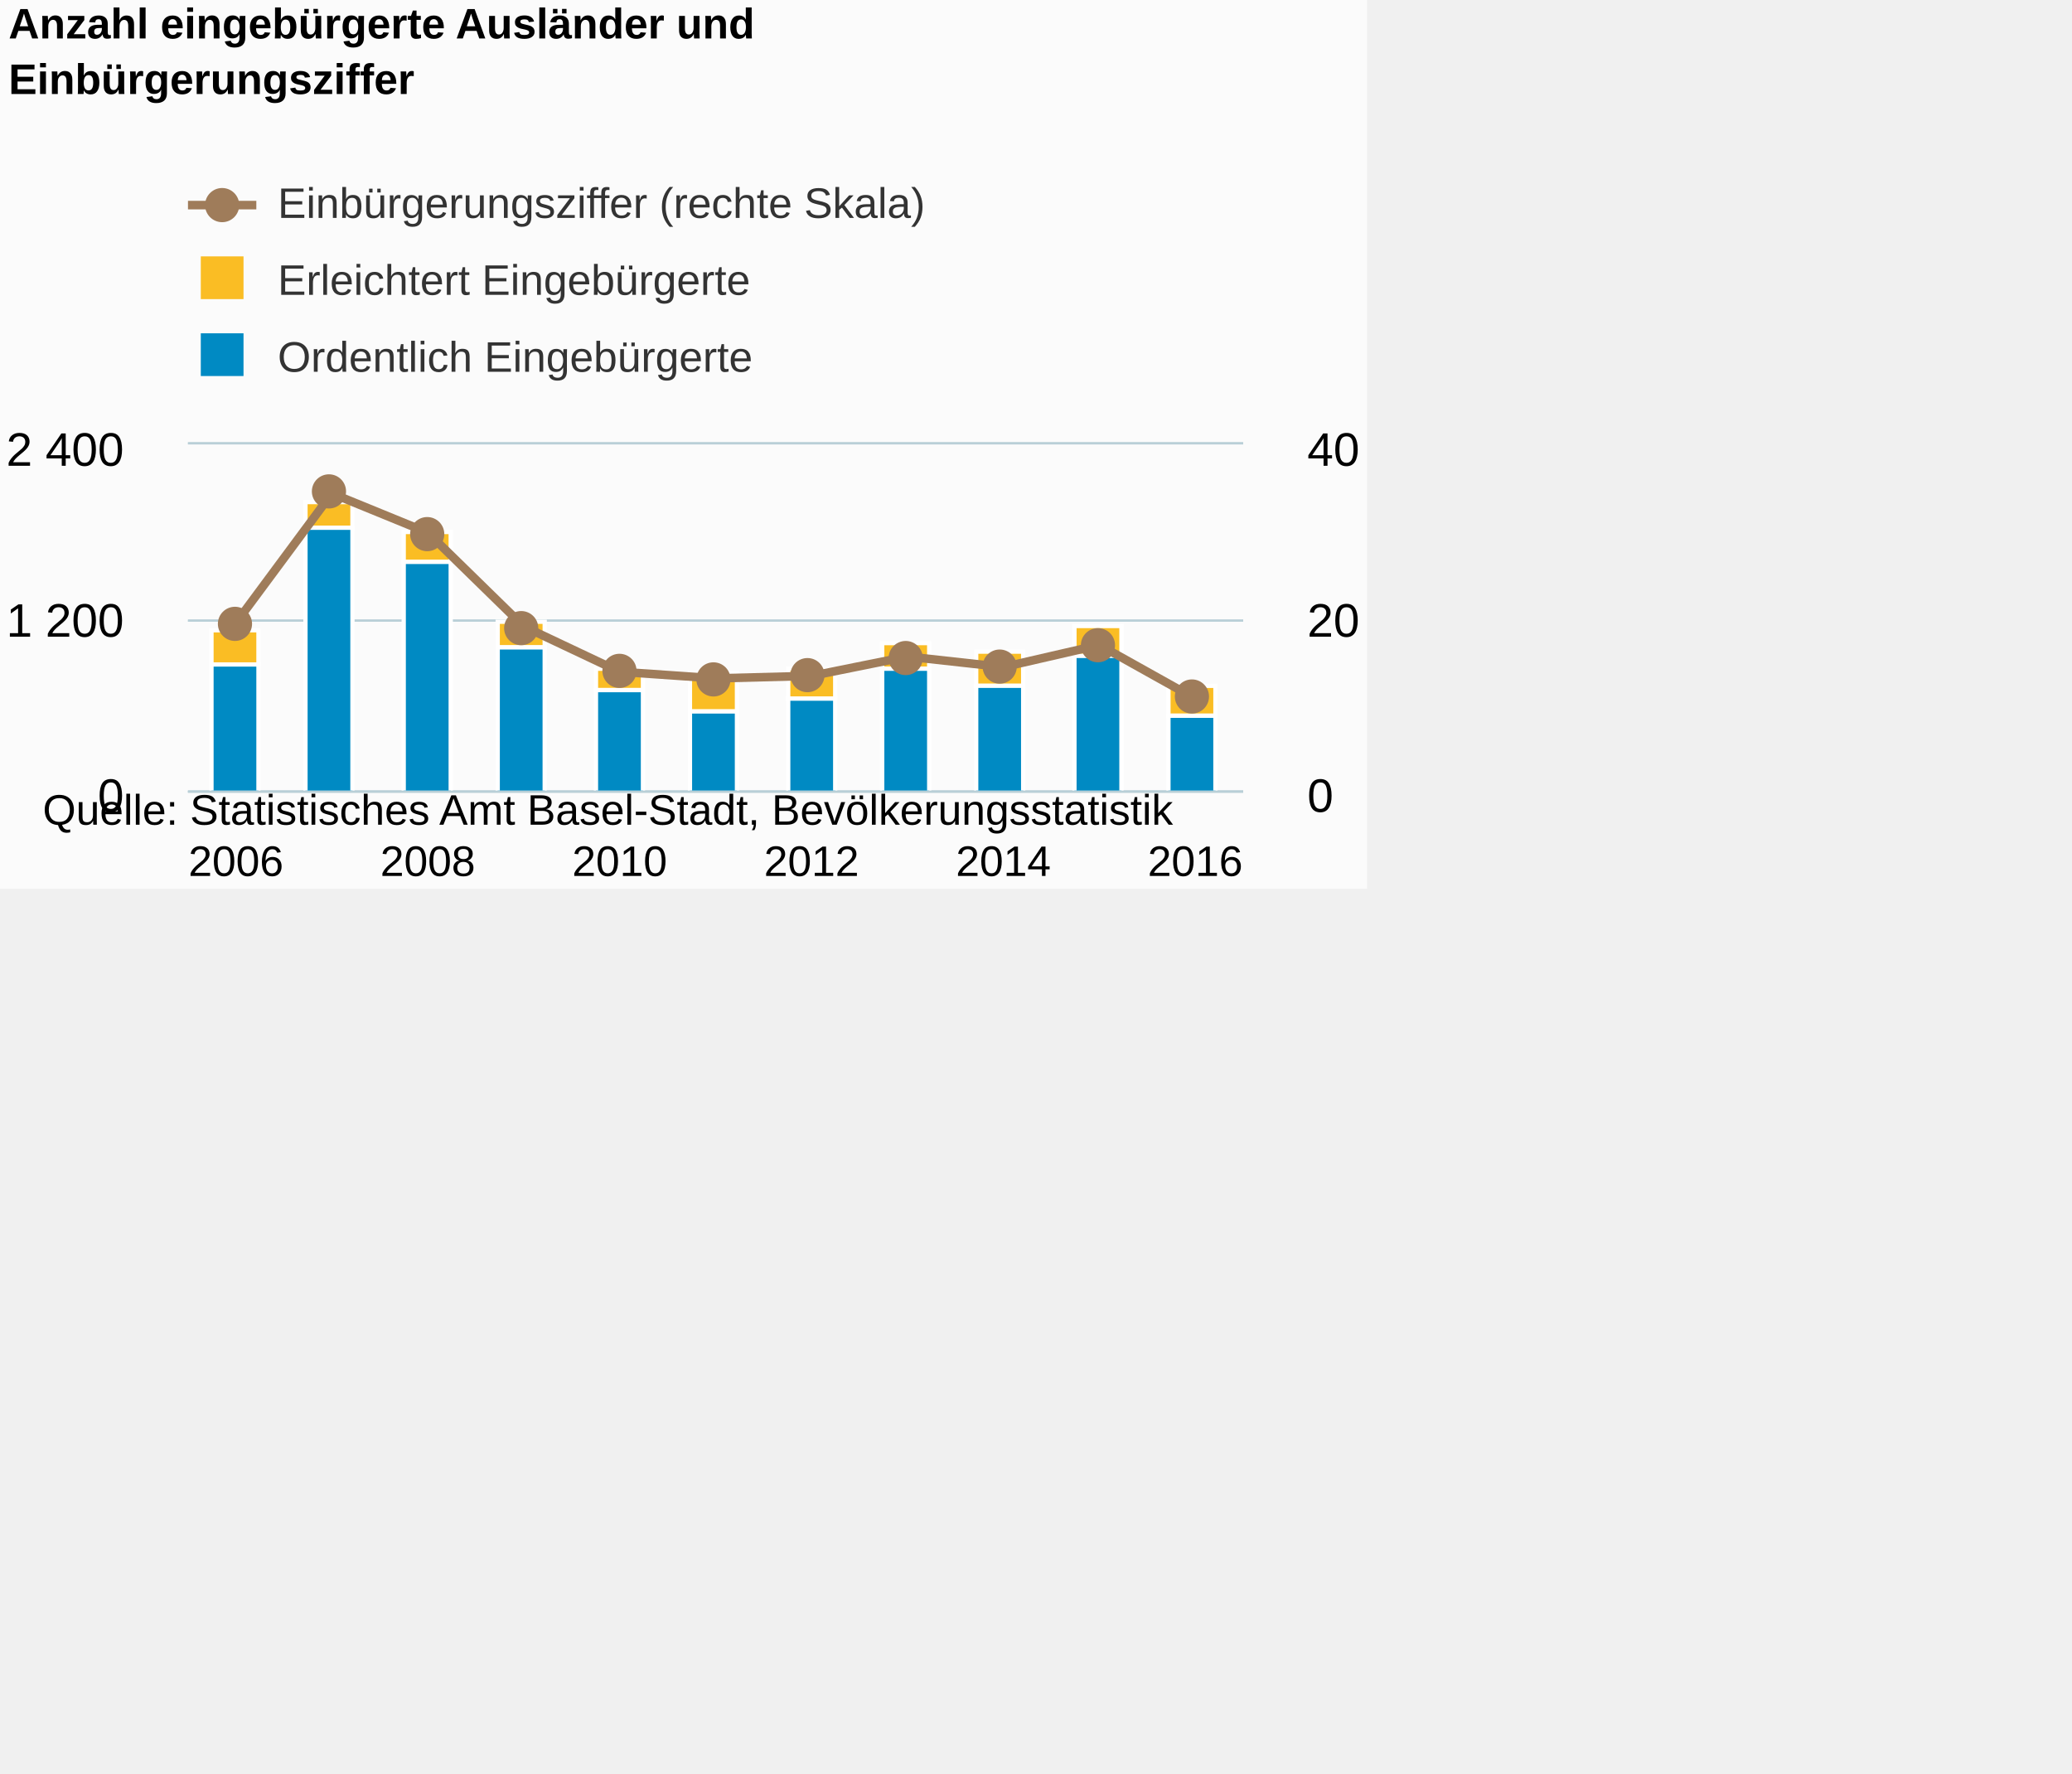
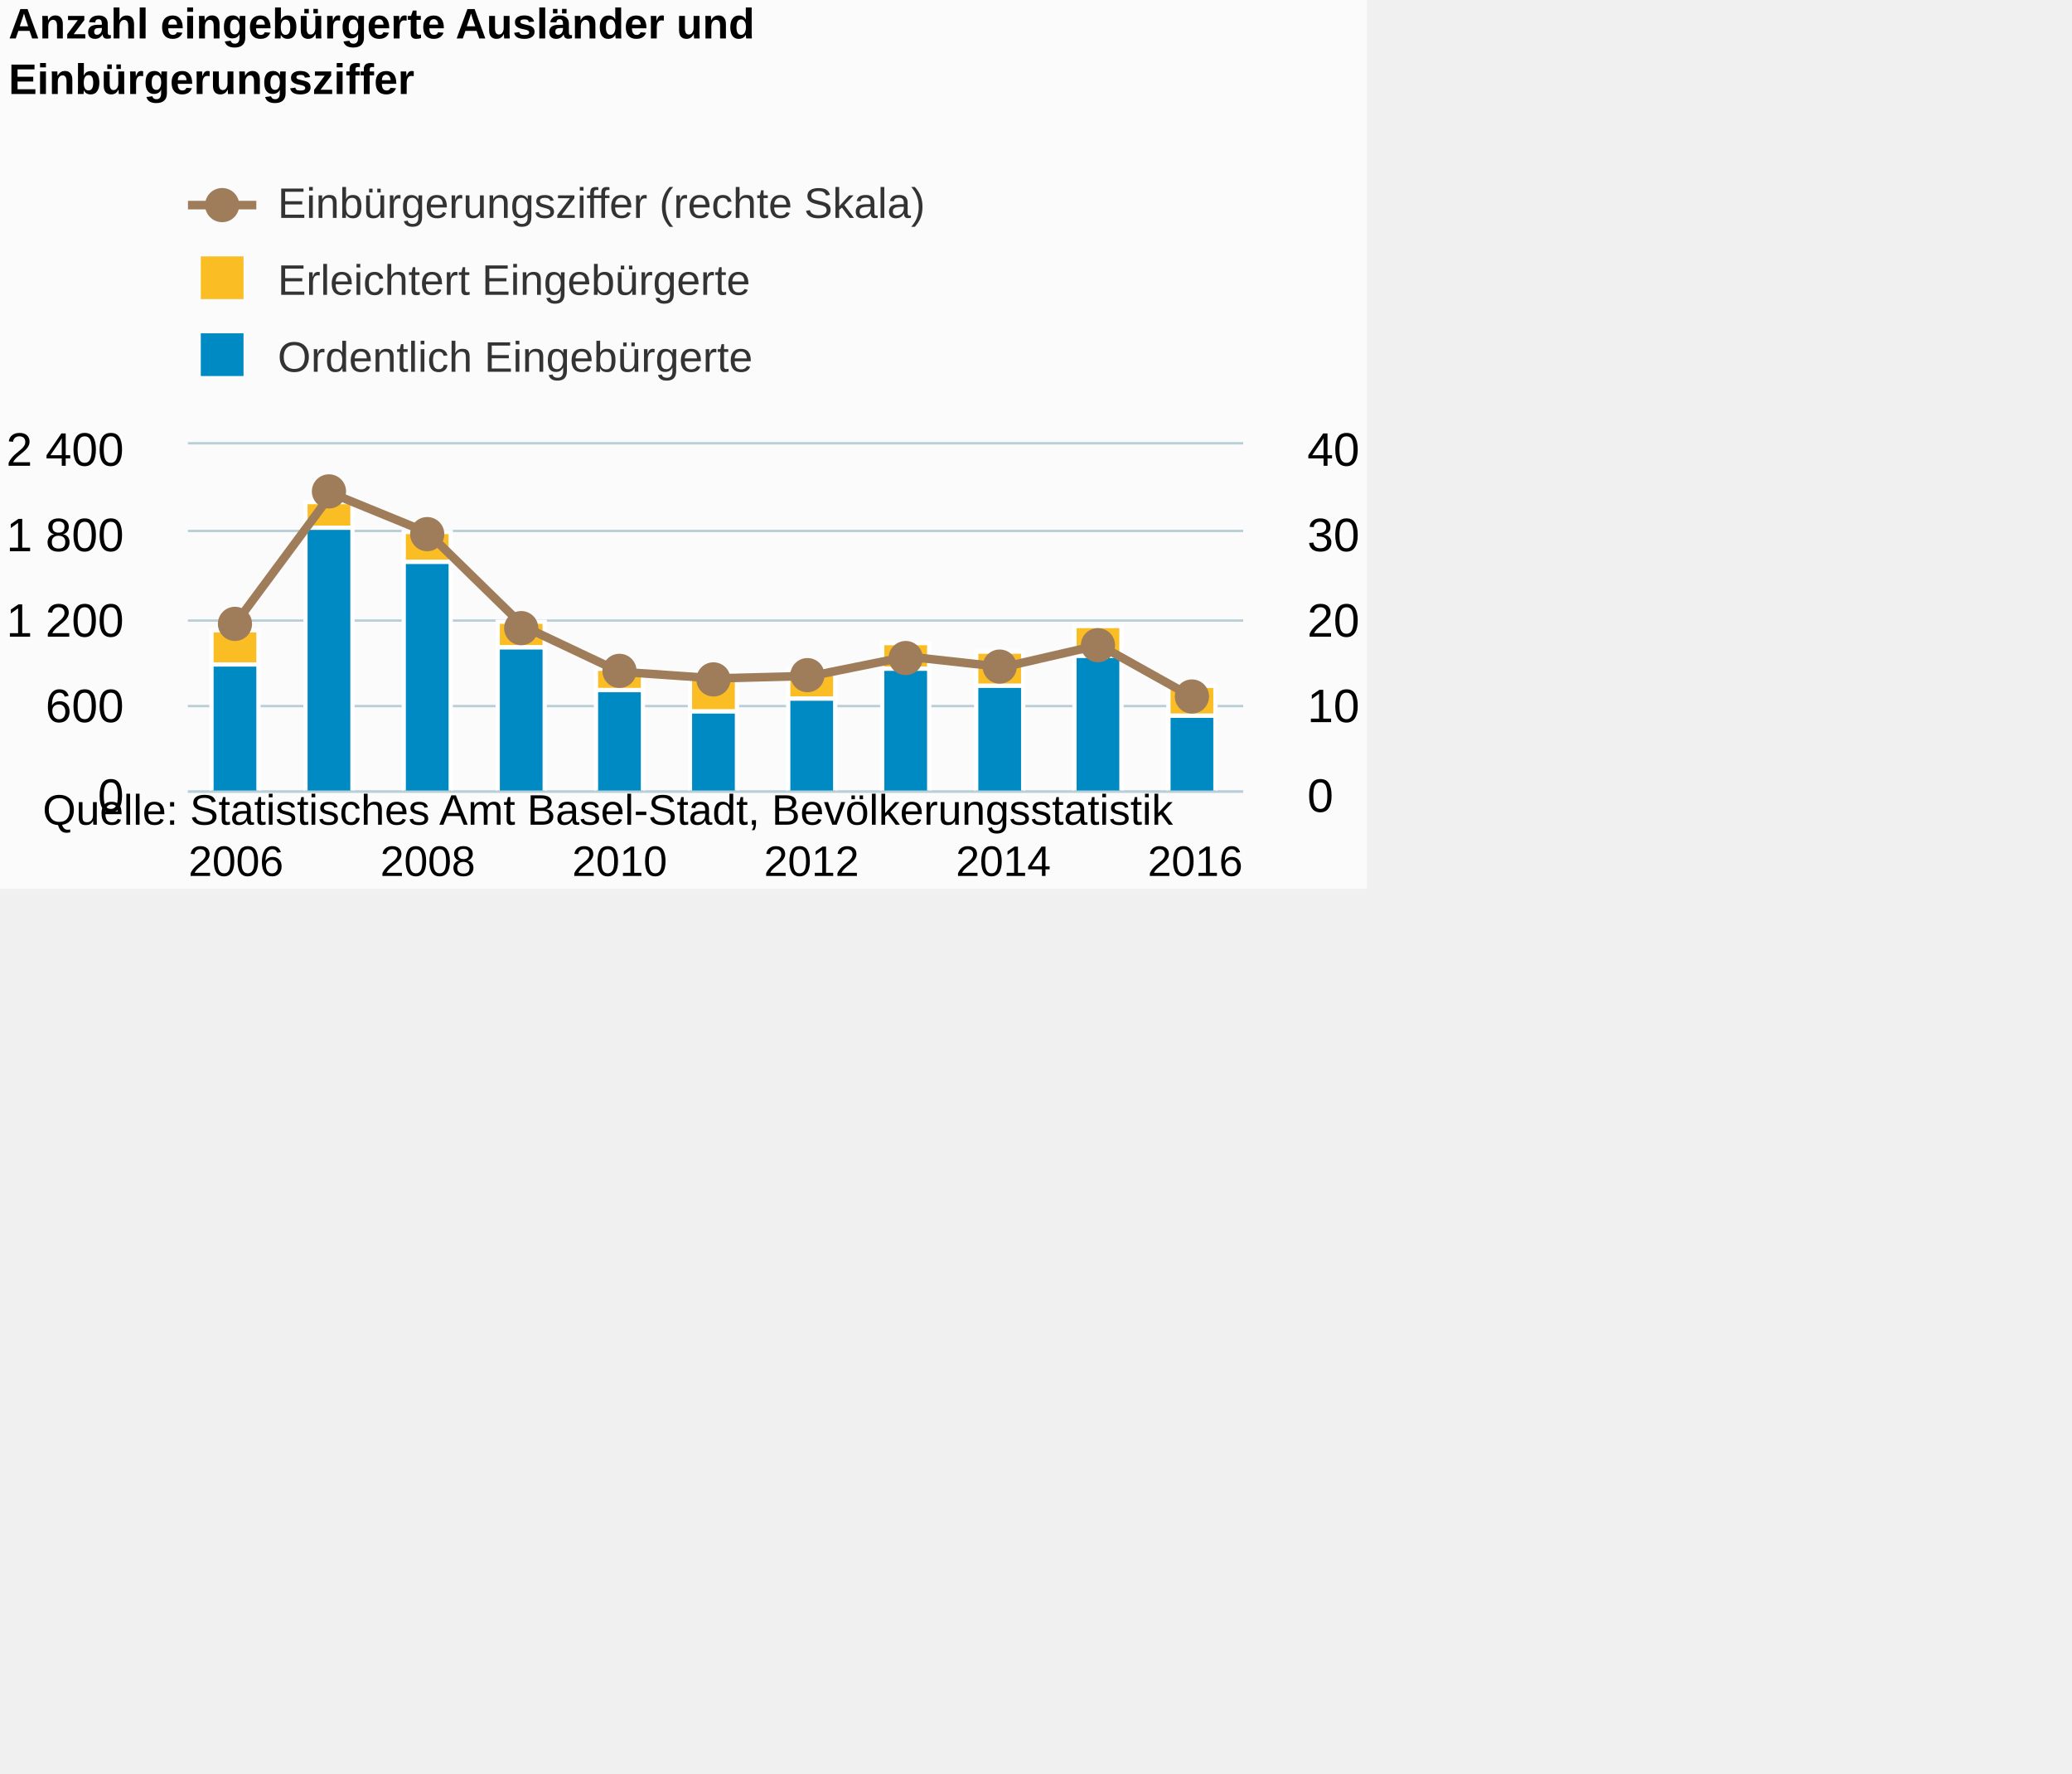
<svg xmlns="http://www.w3.org/2000/svg" version="1.1" class="highcharts-root" style="font-family:Arial;font-size:12px;" viewBox="0 0 485 415">
  <defs>
-     <clipPath id="highcharts-chl0rg9-8">
+     <clipPath id="highcharts-akyqff9-8">
      <rect x="0" y="0" width="247" height="81" fill="none" />
    </clipPath>
-     <clipPath id="highcharts-chl0rg9-9">
+     <clipPath id="highcharts-akyqff9-9">
      <rect x="0" y="0" width="247" height="81" fill="none" />
    </clipPath>
-     <clipPath id="highcharts-chl0rg9-10">
+     <clipPath id="highcharts-akyqff9-10">
      <rect x="0" y="0" width="247" height="81" fill="none" />
    </clipPath>
  </defs>
  <rect fill="#fbfbfb" class="highcharts-background" x="0" y="0" width="320" height="208" rx="0" ry="0" />
  <rect fill="none" class="highcharts-plot-background" x="44" y="104" width="247" height="81" />
  <g class="highcharts-pane-group" />
  <g class="highcharts-grid highcharts-xaxis-grid ">
    <path fill="none" class="highcharts-grid-line" d="M 54.5 104 L 54.5 185" opacity="1" />
    <path fill="none" class="highcharts-grid-line" d="M 99.5 104 L 99.5 185" opacity="1" />
    <path fill="none" class="highcharts-grid-line" d="M 144.5 104 L 144.5 185" opacity="1" />
    <path fill="none" class="highcharts-grid-line" d="M 189.5 104 L 189.5 185" opacity="1" />
    <path fill="none" class="highcharts-grid-line" d="M 234.5 104 L 234.5 185" opacity="1" />
    <path fill="none" class="highcharts-grid-line" d="M 279.5 104 L 279.5 185" opacity="1" />
  </g>
  <g class="highcharts-grid highcharts-yaxis-grid ">
    <path fill="none" stroke="#B9CFD7" stroke-width="0.5" class="highcharts-grid-line" d="M 44 185.25 L 291 185.25" opacity="1" />
+     <path fill="none" stroke="#B9CFD7" stroke-width="0.5" class="highcharts-grid-line" d="M 44 165.25 L 291 165.25" opacity="1" />
    <path fill="none" stroke="#B9CFD7" stroke-width="0.5" class="highcharts-grid-line" d="M 44 145.25 L 291 145.25" opacity="1" />
+     <path fill="none" stroke="#B9CFD7" stroke-width="0.5" class="highcharts-grid-line" d="M 44 124.25 L 291 124.25" opacity="1" />
    <path fill="none" stroke="#B9CFD7" stroke-width="0.5" class="highcharts-grid-line" d="M 44 103.75 L 291 103.75" opacity="1" />
  </g>
  <g class="highcharts-grid highcharts-yaxis-grid ">
    <path fill="none" stroke="#B9CFD7" stroke-width="0.5" class="highcharts-grid-line" d="M 44 185.25 L 291 185.25" opacity="1" />
+     <path fill="none" stroke="#B9CFD7" stroke-width="0.5" class="highcharts-grid-line" d="M 44 165.25 L 291 165.25" opacity="1" />
    <path fill="none" stroke="#B9CFD7" stroke-width="0.5" class="highcharts-grid-line" d="M 44 145.25 L 291 145.25" opacity="1" />
+     <path fill="none" stroke="#B9CFD7" stroke-width="0.5" class="highcharts-grid-line" d="M 44 124.25 L 291 124.25" opacity="1" />
    <path fill="none" stroke="#B9CFD7" stroke-width="0.5" class="highcharts-grid-line" d="M 44 103.75 L 291 103.75" opacity="1" />
  </g>
  <rect fill="none" class="highcharts-plot-border" x="44" y="104" width="247" height="81" />
  <g class="highcharts-axis highcharts-xaxis ">
    <path fill="none" class="highcharts-axis-line" stroke="#B9CFD7" stroke-width="0.5" d="M 44 185.25 L 291 185.25" />
  </g>
  <g class="highcharts-axis highcharts-yaxis ">
    <path fill="none" class="highcharts-axis-line" d="M 44 104 L 44 185" />
  </g>
  <g class="highcharts-axis highcharts-yaxis ">
    <path fill="none" class="highcharts-axis-line" d="M 291 104 L 291 185" />
  </g>
  <g class="highcharts-series-group">
-     <g class="highcharts-series highcharts-series-0 highcharts-column-series " transform="translate(44,104) scale(1 1)" clip-path="url(#highcharts-chl0rg9-9)">
+     <g class="highcharts-series highcharts-series-0 highcharts-column-series " transform="translate(44,104) scale(1 1)" clip-path="url(#highcharts-akyqff9-9)">
      <rect x="5.5" y="43.5" width="11" height="8" fill="#FABD24" stroke="#ffffff" stroke-width="1" class="highcharts-point" />
      <rect x="27.5" y="13.5" width="11" height="6" fill="#FABD24" stroke="#ffffff" stroke-width="1" class="highcharts-point" />
      <rect x="50.5" y="20.5" width="11" height="7" fill="#FABD24" stroke="#ffffff" stroke-width="1" class="highcharts-point" />
      <rect x="72.5" y="41.5" width="11" height="6" fill="#FABD24" stroke="#ffffff" stroke-width="1" class="highcharts-point" />
      <rect x="95.5" y="52.5" width="11" height="5" fill="#FABD24" stroke="#ffffff" stroke-width="1" class="highcharts-point" />
      <rect x="117.5" y="53.5" width="11" height="9" fill="#FABD24" stroke="#ffffff" stroke-width="1" class="highcharts-point" />
      <rect x="140.5" y="52.5" width="11" height="7" fill="#FABD24" stroke="#ffffff" stroke-width="1" class="highcharts-point" />
      <rect x="162.5" y="46.5" width="11" height="6" fill="#FABD24" stroke="#ffffff" stroke-width="1" class="highcharts-point" />
      <rect x="184.5" y="48.5" width="11" height="8" fill="#FABD24" stroke="#ffffff" stroke-width="1" class="highcharts-point" />
      <rect x="207.5" y="42.5" width="11" height="7" fill="#FABD24" stroke="#ffffff" stroke-width="1" class="highcharts-point" />
      <rect x="229.5" y="56.5" width="11" height="7" fill="#FABD24" stroke="#ffffff" stroke-width="1" class="highcharts-point" />
    </g>
    <g class="highcharts-markers highcharts-series-0 highcharts-column-series " transform="translate(44,104) scale(1 1)" clip-path="none" />
-     <g class="highcharts-series highcharts-series-1 highcharts-column-series " transform="translate(44,104) scale(1 1)" clip-path="url(#highcharts-chl0rg9-9)">
+     <g class="highcharts-series highcharts-series-1 highcharts-column-series " transform="translate(44,104) scale(1 1)" clip-path="url(#highcharts-akyqff9-9)">
      <rect x="5.5" y="51.5" width="11" height="30" fill="#008AC3" stroke="#ffffff" stroke-width="1" class="highcharts-point" />
      <rect x="27.5" y="19.5" width="11" height="62" fill="#008AC3" stroke="#ffffff" stroke-width="1" class="highcharts-point" />
      <rect x="50.5" y="27.5" width="11" height="54" fill="#008AC3" stroke="#ffffff" stroke-width="1" class="highcharts-point" />
      <rect x="72.5" y="47.5" width="11" height="34" fill="#008AC3" stroke="#ffffff" stroke-width="1" class="highcharts-point" />
      <rect x="95.5" y="57.5" width="11" height="24" fill="#008AC3" stroke="#ffffff" stroke-width="1" class="highcharts-point" />
      <rect x="117.5" y="62.5" width="11" height="19" fill="#008AC3" stroke="#ffffff" stroke-width="1" class="highcharts-point" />
      <rect x="140.5" y="59.5" width="11" height="22" fill="#008AC3" stroke="#ffffff" stroke-width="1" class="highcharts-point" />
      <rect x="162.5" y="52.5" width="11" height="29" fill="#008AC3" stroke="#ffffff" stroke-width="1" class="highcharts-point" />
      <rect x="184.5" y="56.5" width="11" height="25" fill="#008AC3" stroke="#ffffff" stroke-width="1" class="highcharts-point" />
      <rect x="207.5" y="49.5" width="11" height="32" fill="#008AC3" stroke="#ffffff" stroke-width="1" class="highcharts-point" />
      <rect x="229.5" y="63.5" width="11" height="18" fill="#008AC3" stroke="#ffffff" stroke-width="1" class="highcharts-point" />
    </g>
    <g class="highcharts-markers highcharts-series-1 highcharts-column-series " transform="translate(44,104) scale(1 1)" clip-path="none" />
-     <g class="highcharts-series highcharts-series-2 highcharts-line-series " transform="translate(44,104) scale(1 1)" clip-path="url(#highcharts-chl0rg9-10)">
+     <g class="highcharts-series highcharts-series-2 highcharts-line-series " transform="translate(44,104) scale(1 1)" clip-path="url(#highcharts-akyqff9-10)">
      <path fill="none" d="M 11.227 41.763 L 33.682 11.47 L 56.136 20.649 L 78.591 42.601 L 101.045 53.211 L 123.5 54.756 L 145.955 54.176 L 168.409 49.644 L 190.864 52.117 L 213.318 46.953 L 235.773 59.494" class="highcharts-graph" stroke="#9F7C5A" stroke-width="2" stroke-linejoin="round" stroke-linecap="round" />
    </g>
    <g class="highcharts-markers highcharts-series-2 highcharts-line-series " transform="translate(44,104) scale(1 1)" clip-path="none">
      <path fill="#9F7C5A" d="M 15 42 A 4 4 0 1 1 15 41.996 Z" class="highcharts-point" />
      <path fill="#9F7C5A" d="M 37 11 A 4 4 0 1 1 37 10.996 Z" class="highcharts-point" />
      <path fill="#9F7C5A" d="M 60 21 A 4 4 0 1 1 60 20.996 Z" class="highcharts-point" />
      <path fill="#9F7C5A" d="M 82 43 A 4 4 0 1 1 82 42.996 Z" class="highcharts-point" />
      <path fill="#9F7C5A" d="M 105 53 A 4 4 0 1 1 105 52.996 Z" class="highcharts-point" />
      <path fill="#9F7C5A" d="M 127 55 A 4 4 0 1 1 127 54.996 Z" class="highcharts-point" />
      <path fill="#9F7C5A" d="M 149 54 A 4 4 0 1 1 149 53.996 Z" class="highcharts-point" />
      <path fill="#9F7C5A" d="M 172 50 A 4 4 0 1 1 172 49.996 Z" class="highcharts-point" />
      <path fill="#9F7C5A" d="M 194 52 A 4 4 0 1 1 194 51.996 Z" class="highcharts-point" />
      <path fill="#9F7C5A" d="M 217 47 A 4 4 0 1 1 217 46.996 Z" class="highcharts-point" />
      <path fill="#9F7C5A" d="M 239 59 A 4 4 0 1 1 239 58.996 Z" class="highcharts-point" />
    </g>
  </g>
  <text x="2" text-anchor="start" class="highcharts-title" style="color:#000000;font-size:10px;font-weight:bold;fill:#000000;" y="9">
    <tspan>Anzahl eingebürgerte Ausländer und</tspan>
    <tspan dy="13" x="2">Einbürgerungsziffer</tspan>
  </text>
  <text x="2" text-anchor="start" class="highcharts-subtitle" style="color:#000000;font-size:10px;font-weight:normal;font-family:Arial;fill:#000000;" y="40" />
  <g class="highcharts-legend" transform="translate(44,43)">
    <rect fill="none" class="highcharts-legend-box" rx="0" ry="0" x="0" y="0" width="172" height="49" visibility="visible" />
    <g>
      <g>
        <g class="highcharts-legend-item highcharts-line-series highcharts-color-undefined highcharts-series-2" transform="translate(0,-5)">
          <path fill="none" d="M 0 10 L 16 10" class="highcharts-graph" stroke="#9F7C5A" stroke-width="2" />
          <path fill="#9F7C5A" d="M 12 10 A 4 4 0 1 1 12 9.996 Z" class="highcharts-point" />
          <text x="21" style="color:#333333;font-size:10px;font-weight:normal;cursor:pointer;fill:#333333;" text-anchor="start" y="13">
            <tspan>Einbürgerungsziffer (rechte Skala)</tspan>
          </text>
        </g>
        <g class="highcharts-legend-item highcharts-column-series highcharts-color-undefined highcharts-series-0" transform="translate(0,13)">
          <text x="21" y="13" style="color:#333333;font-size:10px;font-weight:normal;cursor:pointer;fill:#333333;" text-anchor="start">
            <tspan>Erleichtert Eingebürgerte</tspan>
          </text>
          <rect x="3" y="4" width="10" height="10" fill="#FABD24" class="highcharts-point" />
        </g>
        <g class="highcharts-legend-item highcharts-column-series highcharts-color-undefined highcharts-series-1" transform="translate(0,31)">
          <text x="21" y="13" style="color:#333333;font-size:10px;font-weight:normal;cursor:pointer;fill:#333333;" text-anchor="start">
            <tspan>Ordentlich Eingebürgerte</tspan>
          </text>
          <rect x="3" y="4" width="10" height="10" fill="#008AC3" class="highcharts-point" />
        </g>
      </g>
    </g>
  </g>
  <g class="highcharts-axis-labels highcharts-xaxis-labels ">
    <text x="55.227" style="color:#000000;cursor:default;font-size:10;fill:#000000;" text-anchor="middle" transform="translate(0,0)" y="205" opacity="1">2006</text>
    <text x="100.136" style="color:#000000;cursor:default;font-size:10;fill:#000000;" text-anchor="middle" transform="translate(0,0)" y="205" opacity="1">2008</text>
    <text x="145.045" style="color:#000000;cursor:default;font-size:10;fill:#000000;" text-anchor="middle" transform="translate(0,0)" y="205" opacity="1">2010</text>
    <text x="189.955" style="color:#000000;cursor:default;font-size:10;fill:#000000;" text-anchor="middle" transform="translate(0,0)" y="205" opacity="1">2012</text>
    <text x="234.864" style="color:#000000;cursor:default;font-size:10;fill:#000000;" text-anchor="middle" transform="translate(0,0)" y="205" opacity="1">2014</text>
    <text x="279.773" style="color:#000000;cursor:default;font-size:10;fill:#000000;" text-anchor="middle" transform="translate(0,0)" y="205" opacity="1">2016</text>
  </g>
  <g class="highcharts-axis-labels highcharts-yaxis-labels ">
    <text x="29" style="color:#000000;cursor:default;font-size:11px;fill:#000000;" text-anchor="end" transform="translate(0,0)" y="190" opacity="1">0</text>
+     <text x="29" style="color:#000000;cursor:default;font-size:11px;fill:#000000;" text-anchor="end" transform="translate(0,0)" y="169" opacity="1">600</text>
    <text x="29" style="color:#000000;cursor:default;font-size:11px;fill:#000000;" text-anchor="end" transform="translate(0,0)" y="149" opacity="1">
      <tspan>1 200</tspan>
+     </text>
+     <text x="29" style="color:#000000;cursor:default;font-size:11px;fill:#000000;" text-anchor="end" transform="translate(0,0)" y="129" opacity="1">
+       <tspan>1 800</tspan>
    </text>
    <text x="29" style="color:#000000;cursor:default;font-size:11px;fill:#000000;" text-anchor="end" transform="translate(0,0)" y="109" opacity="1">
      <tspan>2 400</tspan>
    </text>
  </g>
  <g class="highcharts-axis-labels highcharts-yaxis-labels ">
    <text x="306" style="color:#000000;cursor:default;font-size:11px;fill:#000000;" text-anchor="start" transform="translate(0,0)" y="190" opacity="1">0</text>
+     <text x="306" style="color:#000000;cursor:default;font-size:11px;fill:#000000;" text-anchor="start" transform="translate(0,0)" y="169" opacity="1">10</text>
    <text x="306" style="color:#000000;cursor:default;font-size:11px;fill:#000000;" text-anchor="start" transform="translate(0,0)" y="149" opacity="1">20</text>
+     <text x="306" style="color:#000000;cursor:default;font-size:11px;fill:#000000;" text-anchor="start" transform="translate(0,0)" y="129" opacity="1">30</text>
    <text x="306" style="color:#000000;cursor:default;font-size:11px;fill:#000000;" text-anchor="start" transform="translate(0,0)" y="109" opacity="1">40</text>
  </g>
  <text x="10" class="highcharts-credits" text-anchor="start" style="cursor:default;color:#000000;font-size:10px;fill:#000000;" y="193">
    <tspan>Quelle: Statistisches Amt Basel-Stadt, Bevölkerungsstatistik</tspan>
  </text>
</svg>
